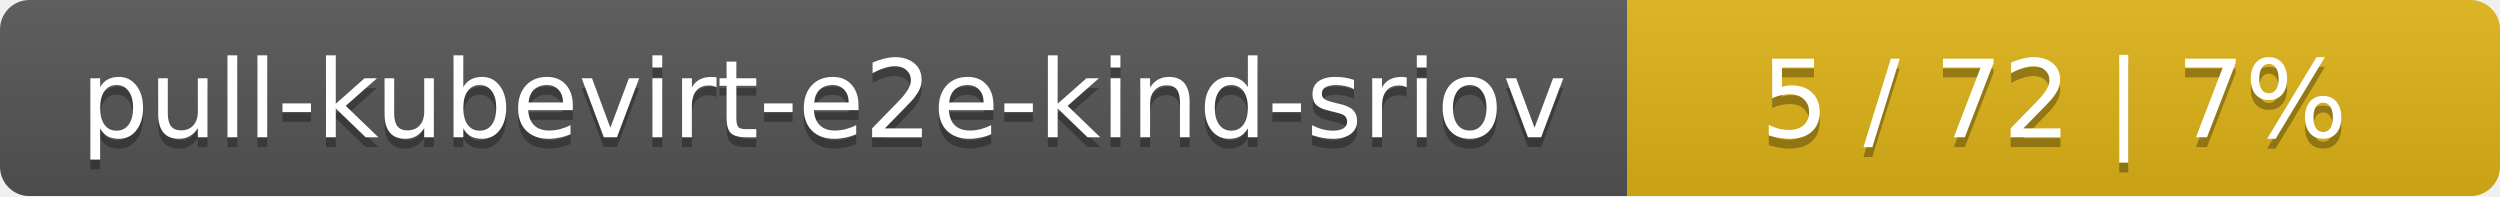
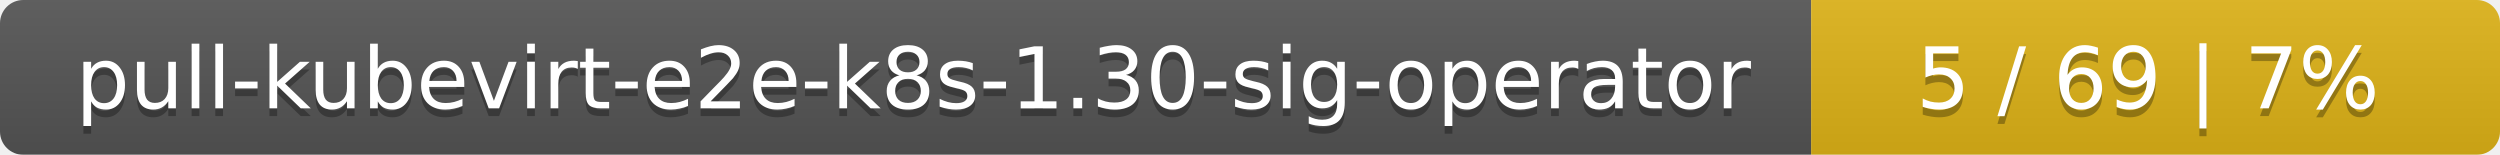
- <svg xmlns="http://www.w3.org/2000/svg" width="255" height="20">
+ <svg xmlns="http://www.w3.org/2000/svg" width="323" height="20">
  <linearGradient id="smooth" x2="0" y2="100%">
    <stop offset="0" stop-color="#bbb" stop-opacity=".1" />
    <stop offset="1" stop-opacity=".1" />
  </linearGradient>
  <mask id="round">
-     <rect width="255" height="20" rx="3" fill="#fff" />
+     <rect width="323" height="20" rx="3" fill="#fff" />
  </mask>
  <g mask="url(#round)">
-     <rect width="166" height="20" fill="#555" />
-     <rect x="166" width="89" height="20" fill="#dfb317" />
-     <rect width="255" height="20" fill="url(#smooth)" />
+     <rect width="234" height="20" fill="#555" />
+     <rect x="234" width="89" height="20" fill="#dfb317" />
+     <rect width="323" height="20" fill="url(#smooth)" />
  </g>
  <g fill="#fff" text-anchor="middle" font-family="DejaVu Sans,Verdana,Geneva,sans-serif" font-size="11">
-     <text x="84" y="15" fill="#010101" fill-opacity=".3">pull-kubevirt-e2e-kind-sriov</text>
-     <text x="84" y="14">pull-kubevirt-e2e-kind-sriov</text>
-     <text x="209.5" y="15" fill="#010101" fill-opacity=".3">5 / 72    |    7%</text>
-     <text x="209.5" y="14">5 / 72    |    7%</text>
+     <text x="118" y="15" fill="#010101" fill-opacity=".3">pull-kubevirt-e2e-k8s-1.30-sig-operator</text>
+     <text x="118" y="14">pull-kubevirt-e2e-k8s-1.30-sig-operator</text>
+     <text x="277.5" y="15" fill="#010101" fill-opacity=".3">5 / 69    |    7%</text>
+     <text x="277.5" y="14">5 / 69    |    7%</text>
  </g>
</svg>
